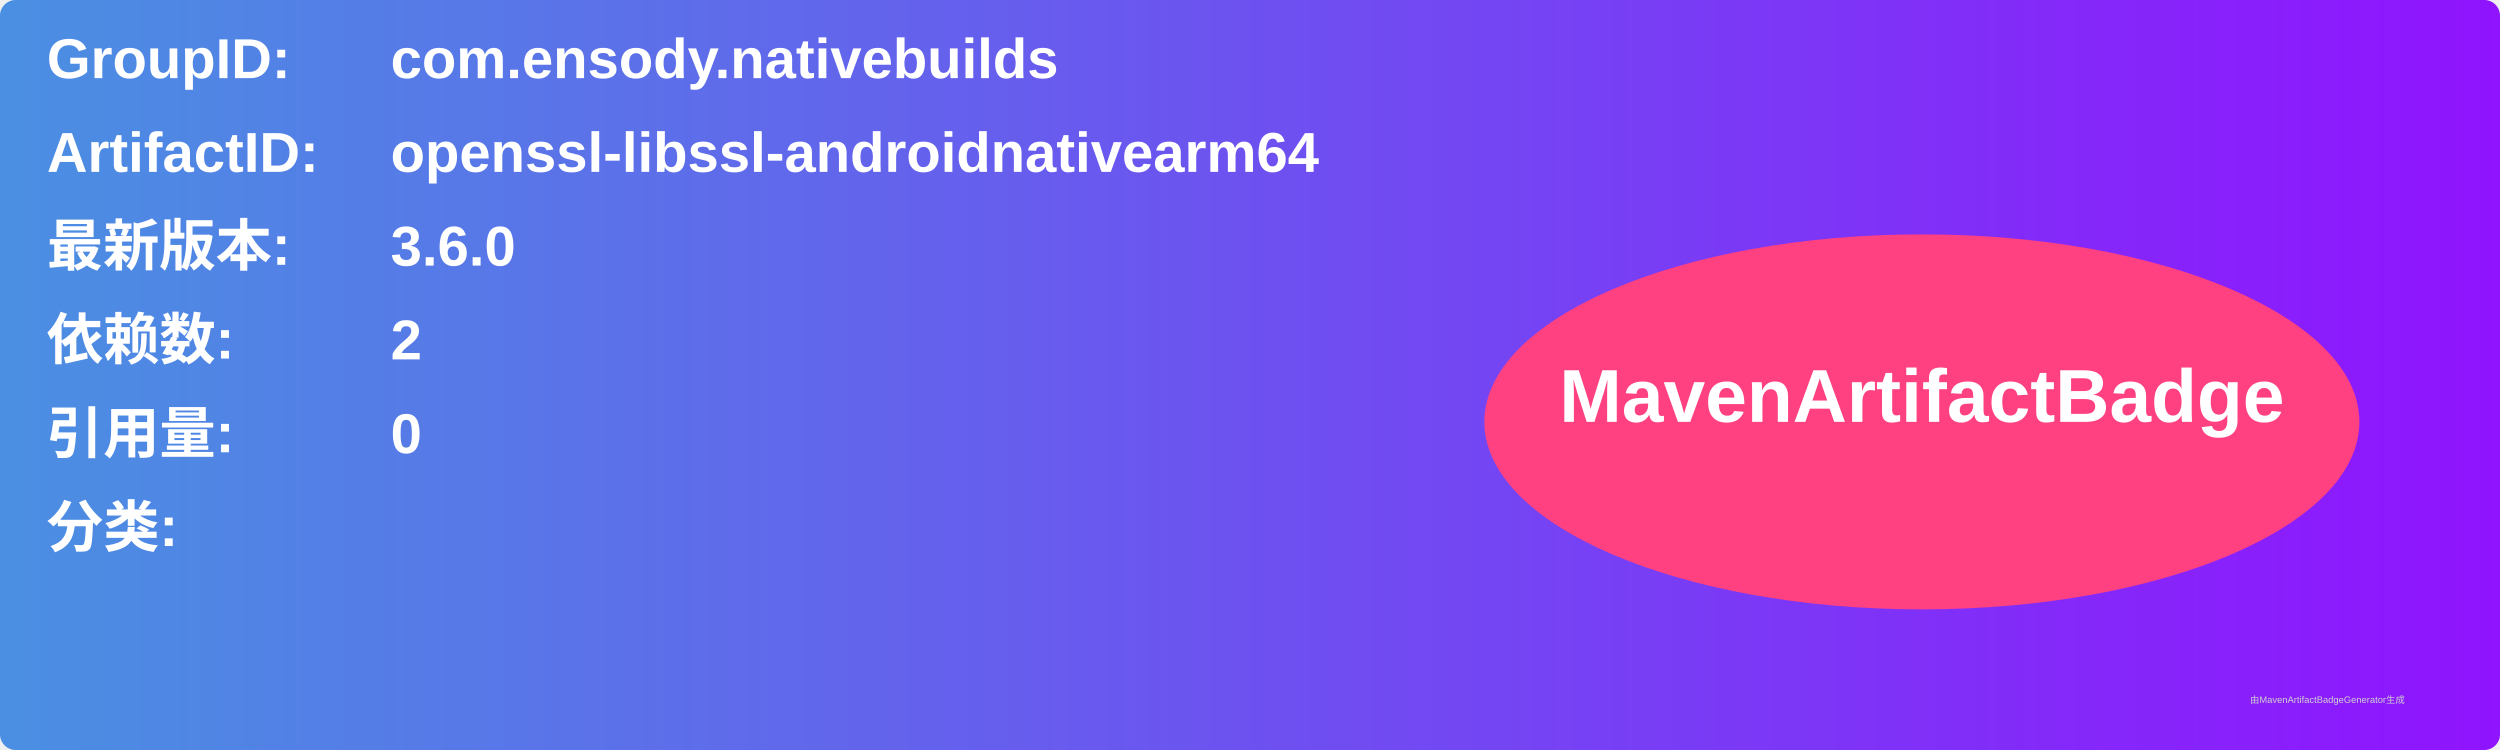
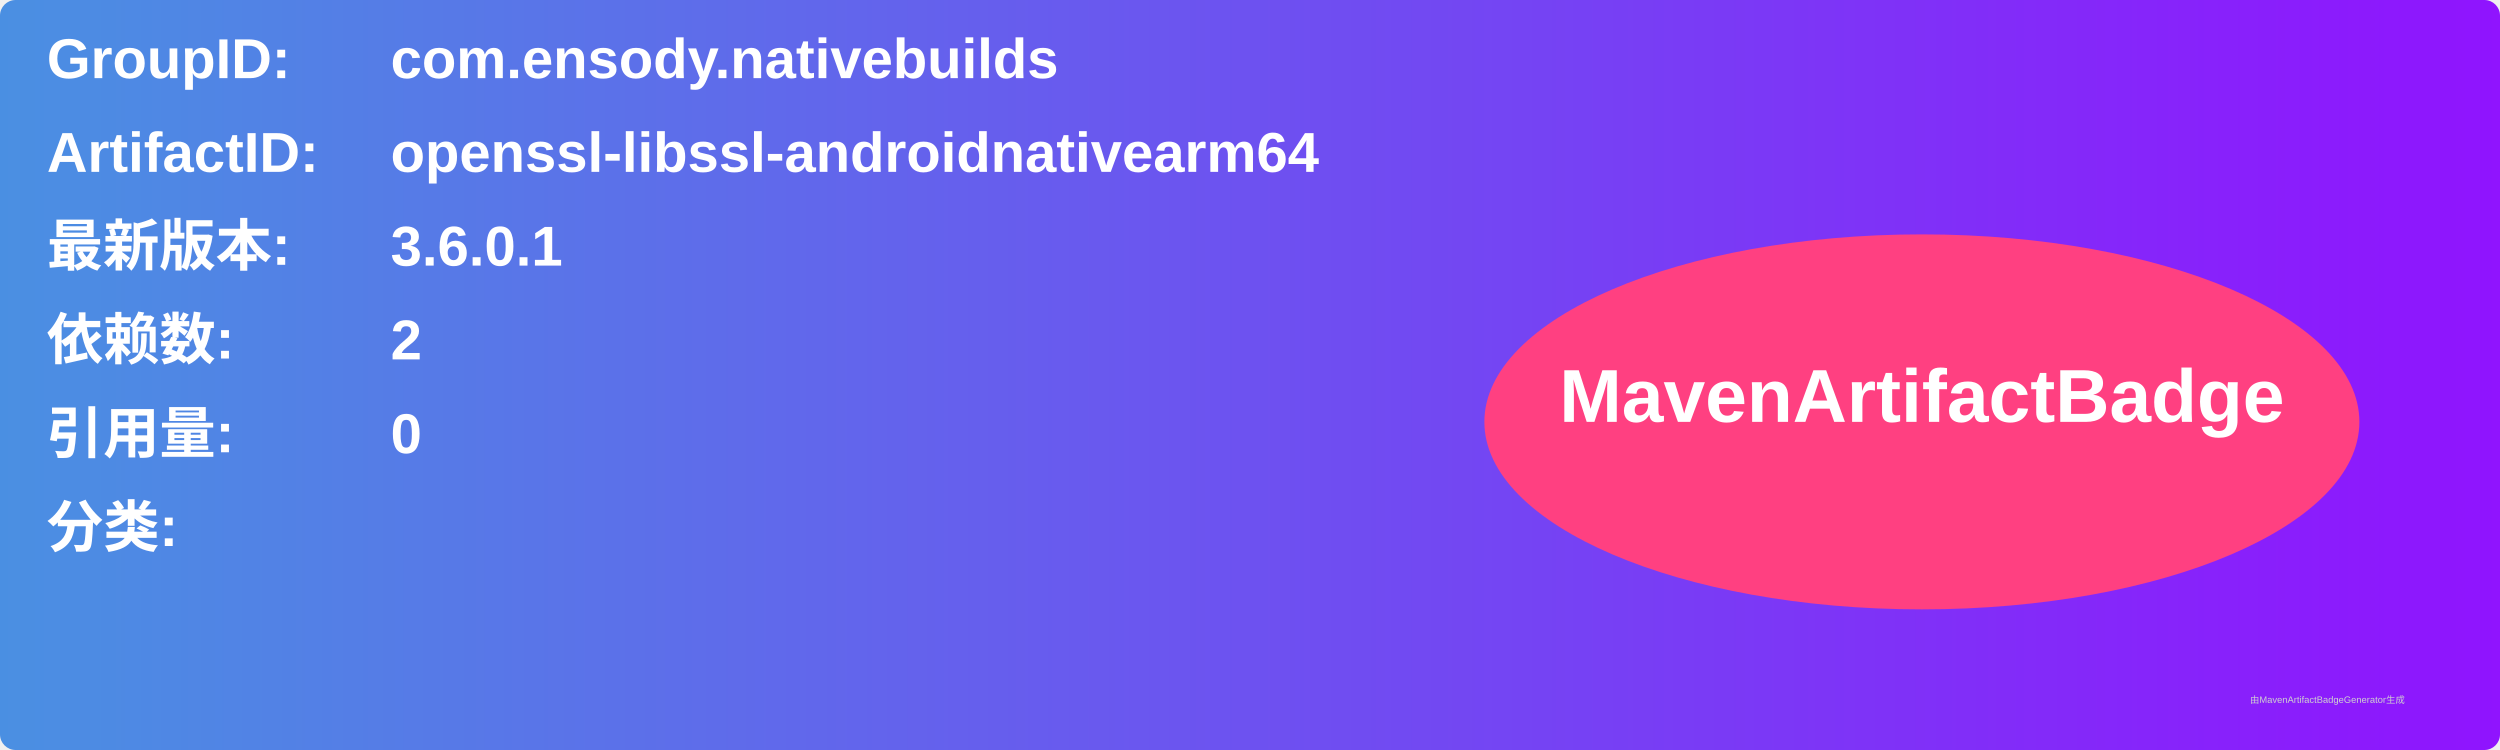
<svg xmlns="http://www.w3.org/2000/svg" width="800" height="240" viewBox="0 0 800 240">
  <linearGradient id="grad" x1="0%" y1="0%" x2="100%" y2="0%">
    <stop offset="0%" stop-color="#4a90e2" />
    <stop offset="100%" stop-color="#9013fe" />
  </linearGradient>
  <rect width="100%" height="100%" rx="5" ry="5" fill="url(#grad)" />
  <g transform="translate(15, 15)">
    <text x="0" y="10" font-family="Arial" font-size="18" fill="white" font-weight="bold" width="260">GroupID:</text>
    <text x="110" y="10" font-family="Arial" font-size="18" fill="white" font-weight="bold" width="460">com.ensody.nativebuilds</text>
    <text x="0" y="40" font-family="Arial" font-size="18" fill="white" font-weight="bold" width="260">ArtifactID:</text>
    <text x="110" y="40" font-family="Arial" font-size="18" fill="white" font-weight="bold" width="460">openssl-libssl-androidnativearm64</text>
    <text x="0" y="70" font-family="Arial" font-size="18" fill="white" font-weight="bold">最新版本:</text>
    <text x="110" y="70" font-family="Arial" font-size="18" fill="white" font-weight="bold">
-       <tspan font-weight="bold">3.6.0</tspan>
+       <tspan font-weight="bold">3.6.0.1</tspan>
    </text>
    <text x="0" y="100" font-family="Arial" font-size="18" fill="white" font-weight="bold">依赖数: </text>
    <text x="110" y="100" font-family="Arial" font-size="18" fill="white">
      <tspan font-weight="bold">2</tspan>
    </text>
    <text x="0" y="130" font-family="Arial" font-size="18" fill="white" font-weight="bold">引用量: </text>
    <text x="110" y="130" font-family="Arial" font-size="18" fill="white">
      <tspan font-weight="bold">0</tspan>
    </text>
    <text x="0" y="160" font-family="Arial" font-size="18" fill="white" font-weight="bold">分类:</text>
    <text x="10" y="190" font-family="Arial" font-size="10" fill="white">
      <tspan font-weight="bold" />
    </text>
    <ellipse cx="600" cy="120" rx="140" ry="60" fill="#ff4081" />
    <text x="600" y="120" text-anchor="middle" font-family="Arial" font-size="24" fill="white" font-weight="bold">MavenArtifactBadge</text>
  </g>
  <text x="720" y="225" font-family="Arial" font-size="3" fill="#d0d0d0">由MavenArtifactBadgeGenerator生成</text>
</svg>
